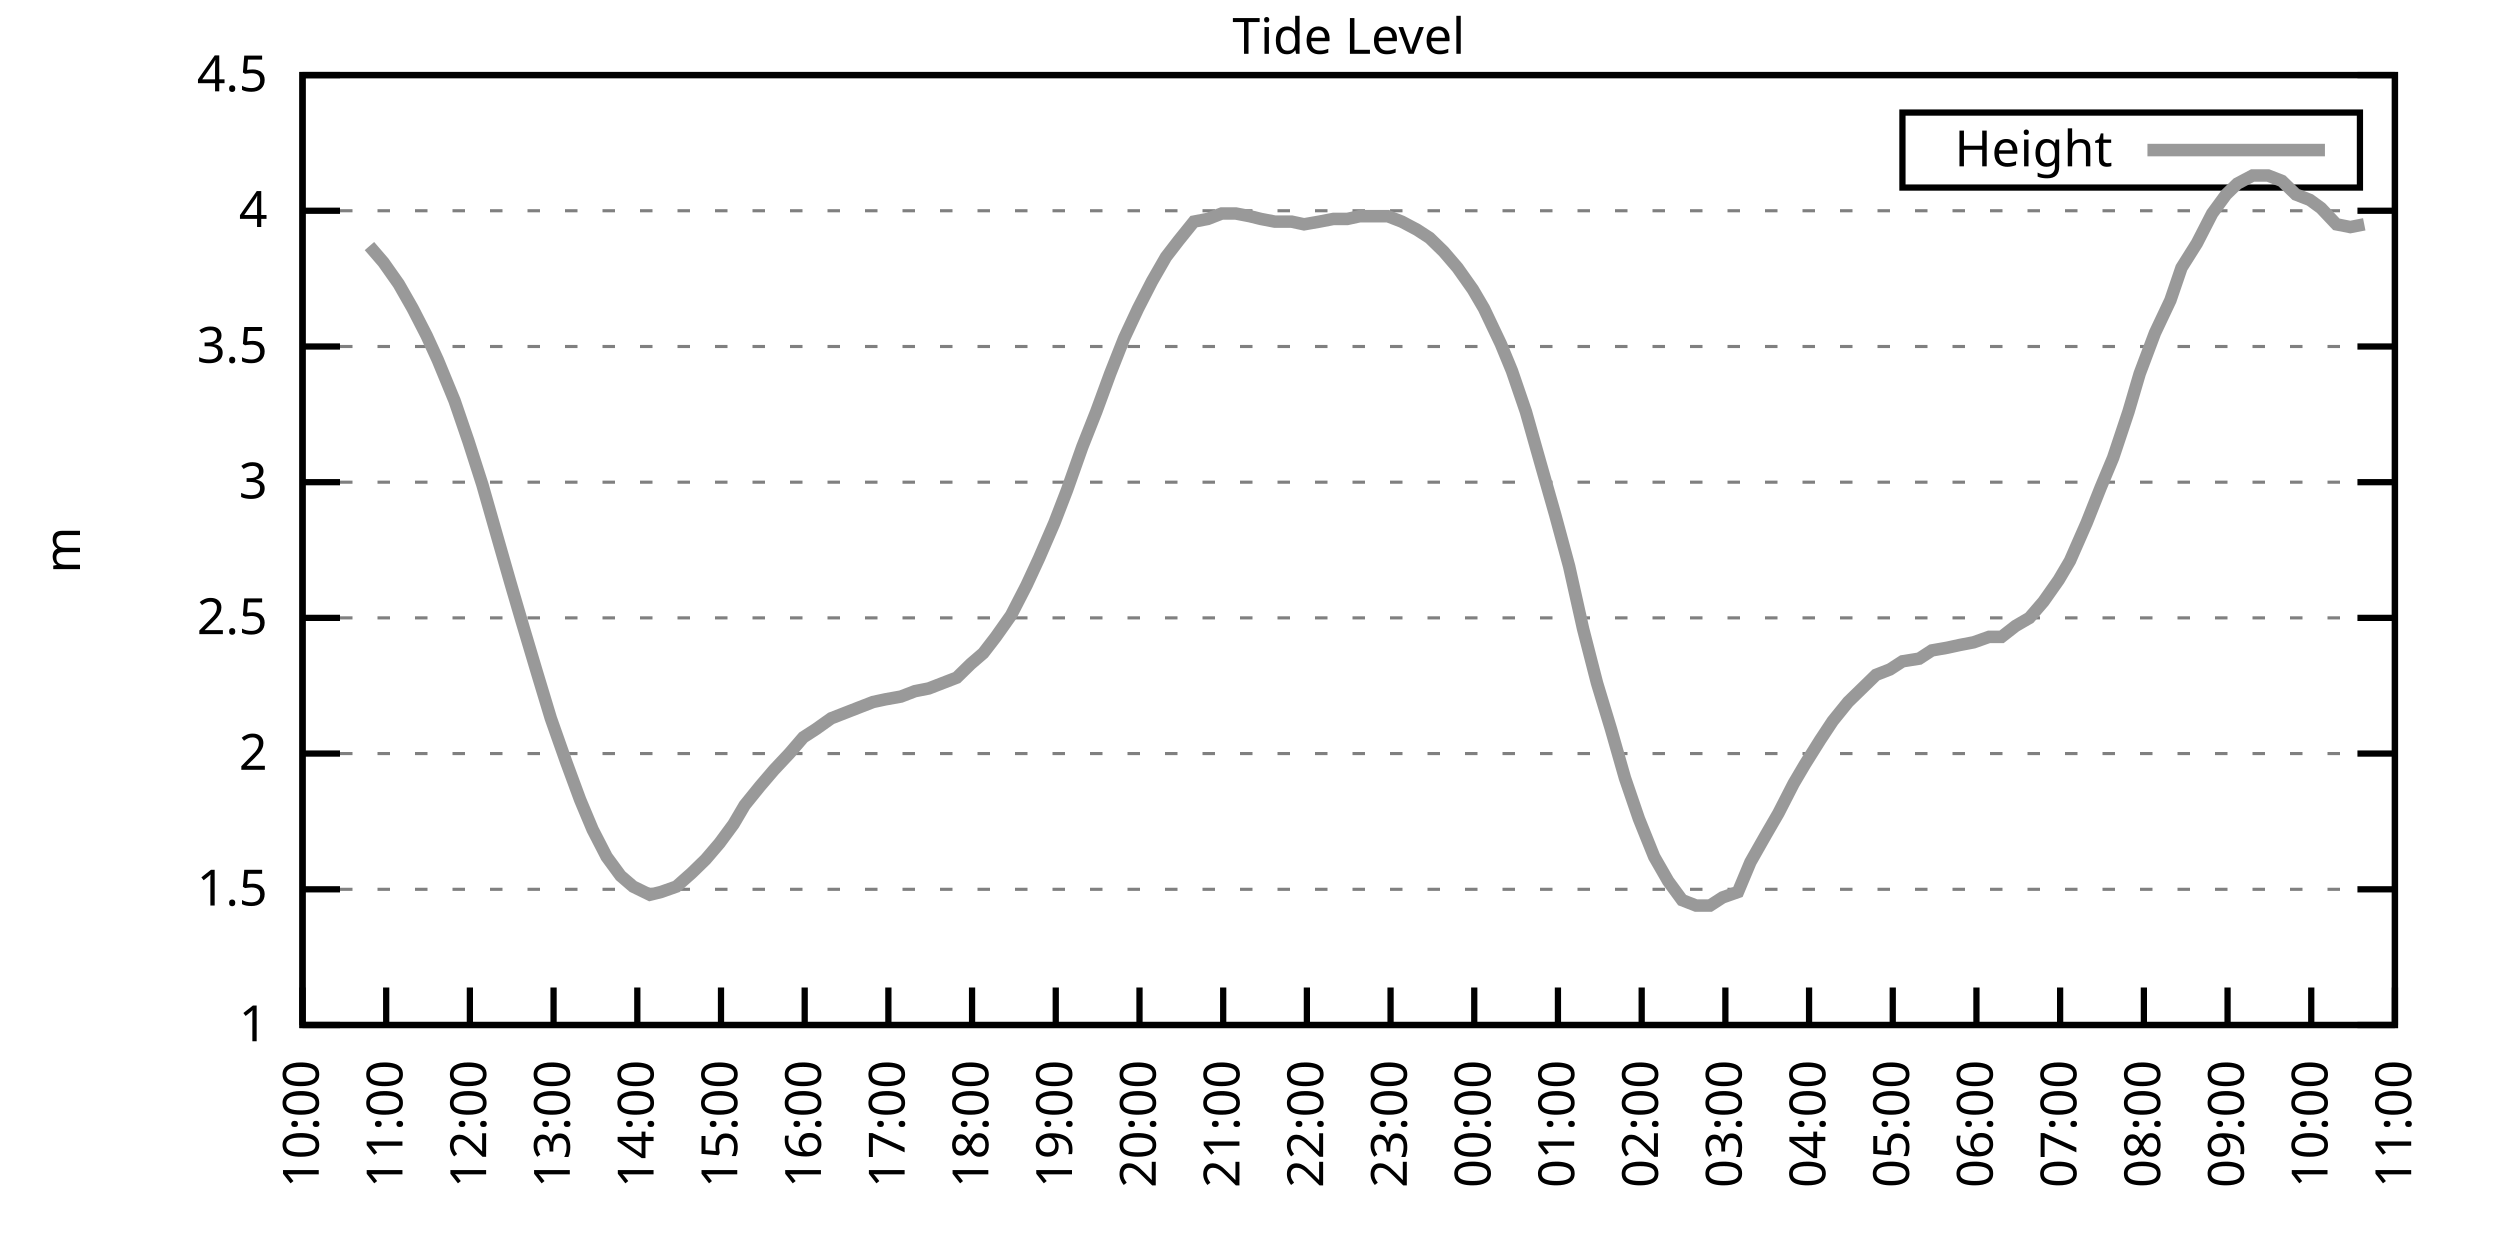
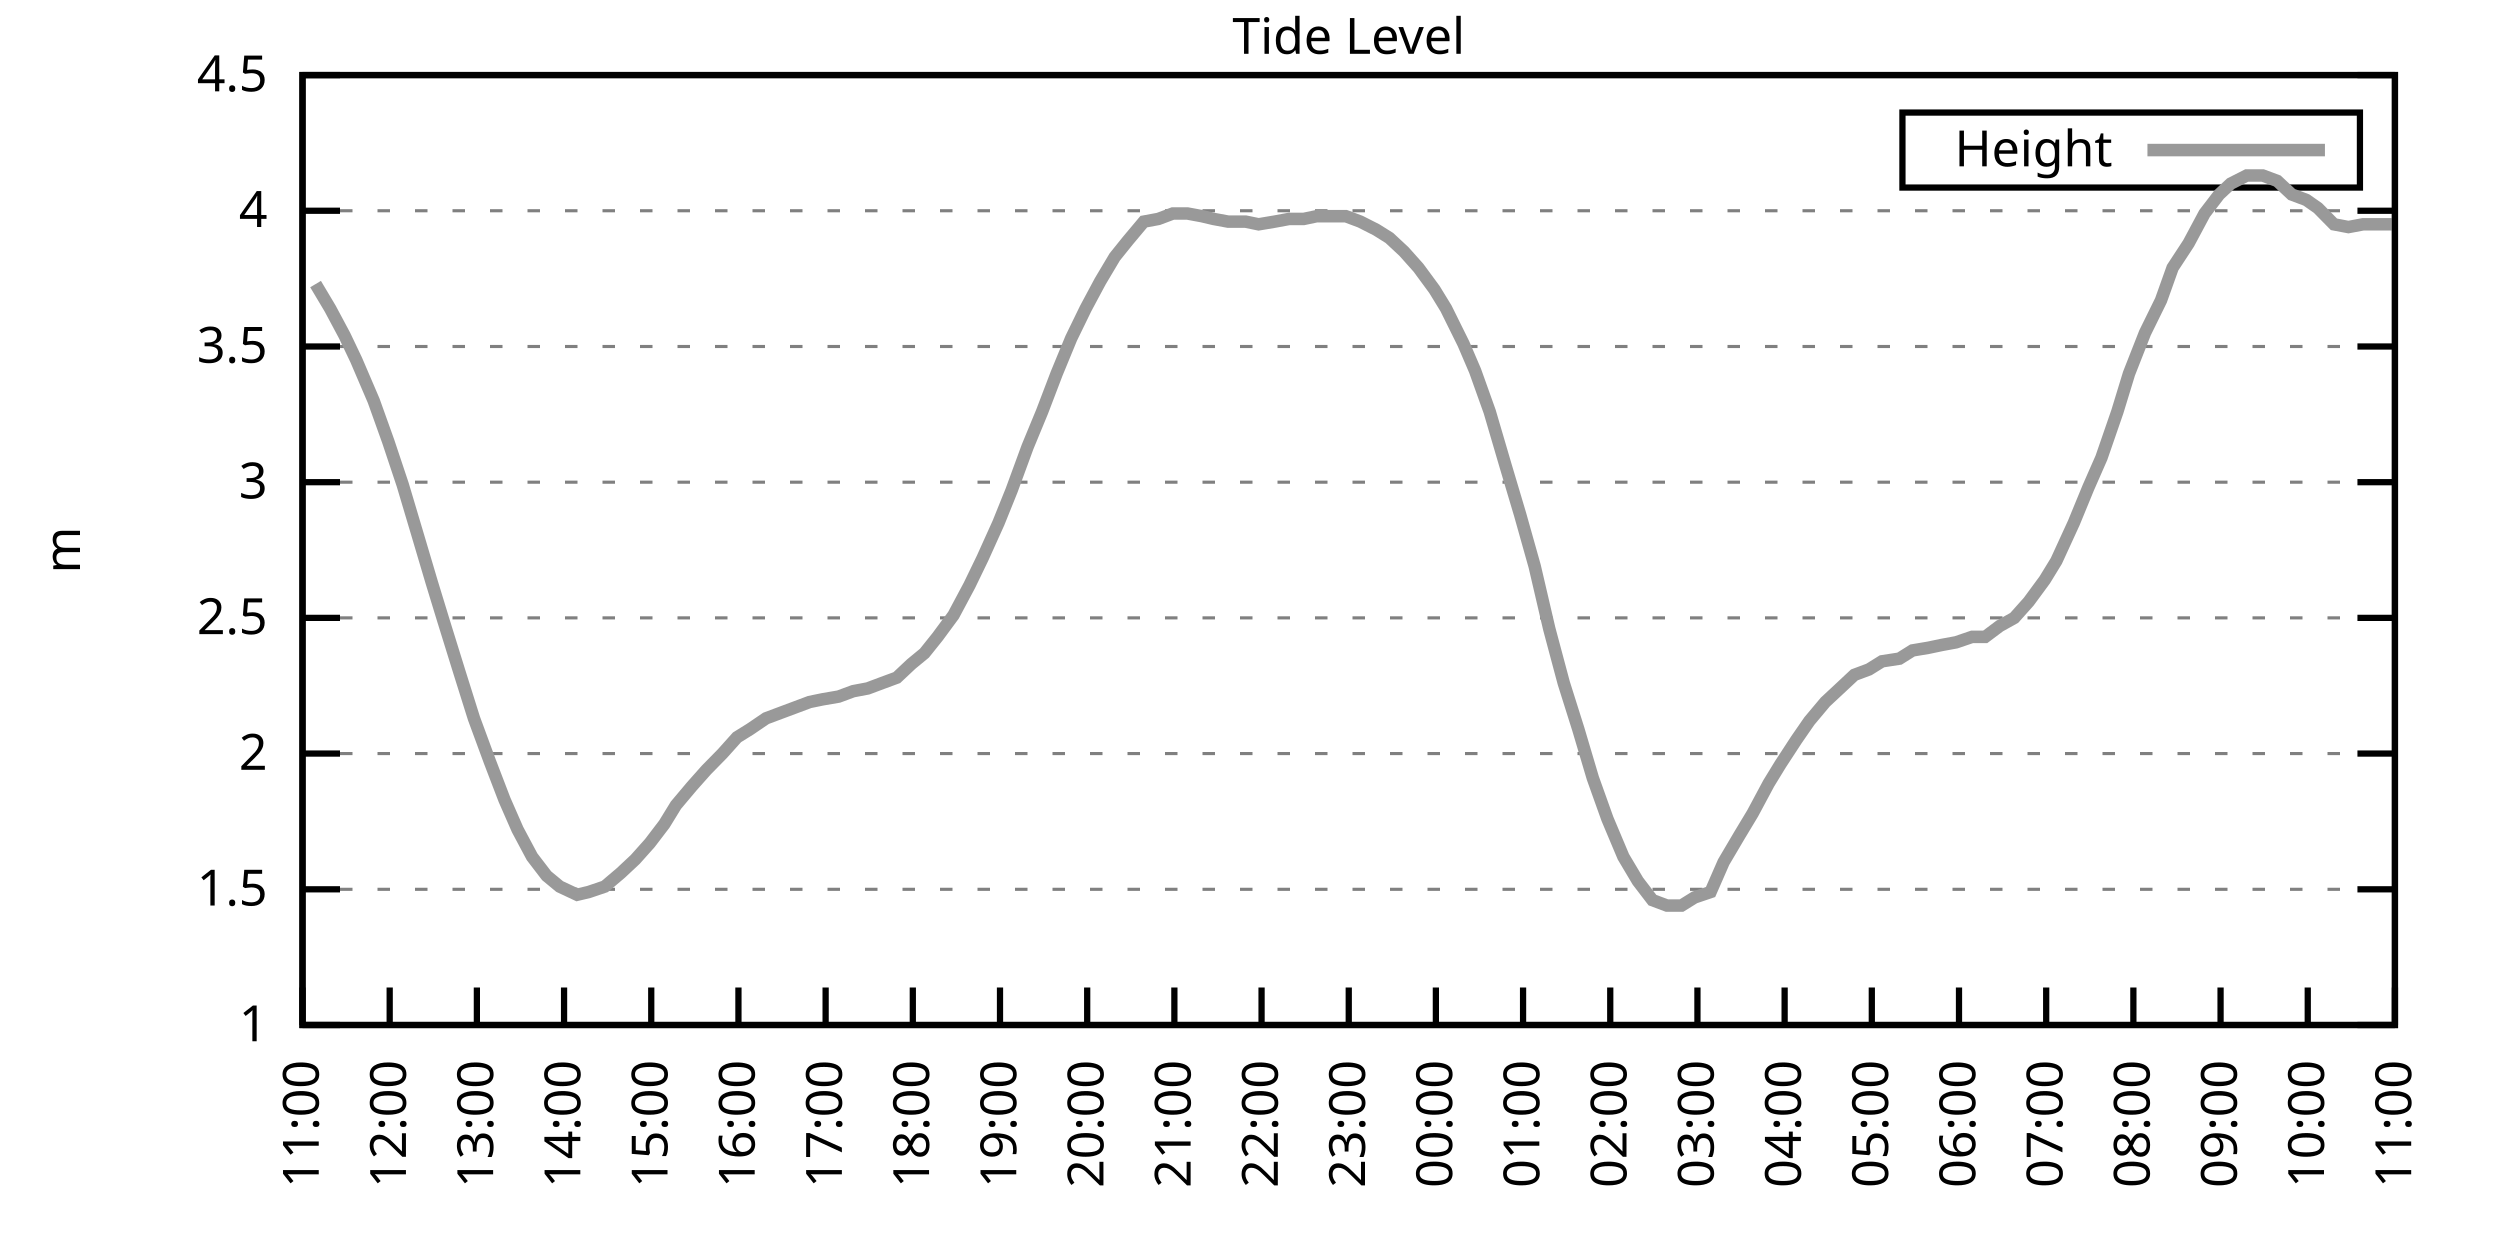
<svg xmlns="http://www.w3.org/2000/svg" xmlns:xlink="http://www.w3.org/1999/xlink" width="400" height="200" viewBox="0 0 400 200">
  <g id="gnuplot_canvas">
    <rect x="0" y="0" width="400" height="200" fill="none" />
    <defs>
      <circle id="gpDot" r="0.5" stroke-width="0.5" stroke="currentColor" />
      <path id="gpPt0" stroke-width="0.333" stroke="currentColor" d="M-1,0 h2 M0,-1 v2" />
      <path id="gpPt1" stroke-width="0.333" stroke="currentColor" d="M-1,-1 L1,1 M1,-1 L-1,1" />
      <path id="gpPt2" stroke-width="0.333" stroke="currentColor" d="M-1,0 L1,0 M0,-1 L0,1 M-1,-1 L1,1 M-1,1 L1,-1" />
      <rect id="gpPt3" stroke-width="0.333" stroke="currentColor" x="-1" y="-1" width="2" height="2" />
      <rect id="gpPt4" stroke-width="0.333" stroke="currentColor" fill="currentColor" x="-1" y="-1" width="2" height="2" />
      <circle id="gpPt5" stroke-width="0.333" stroke="currentColor" cx="0" cy="0" r="1" />
      <use xlink:href="#gpPt5" id="gpPt6" fill="currentColor" stroke="none" />
      <path id="gpPt7" stroke-width="0.333" stroke="currentColor" d="M0,-1.33 L-1.33,0.67 L1.33,0.67 z" />
      <use xlink:href="#gpPt7" id="gpPt8" fill="currentColor" stroke="none" />
      <use xlink:href="#gpPt7" id="gpPt9" stroke="currentColor" transform="rotate(180)" />
      <use xlink:href="#gpPt9" id="gpPt10" fill="currentColor" stroke="none" />
      <use xlink:href="#gpPt3" id="gpPt11" stroke="currentColor" transform="rotate(45)" />
      <use xlink:href="#gpPt11" id="gpPt12" fill="currentColor" stroke="none" />
      <path id="gpPt13" stroke-width="0.333" stroke="currentColor" d="M0,1.330 L1.265,0.411 L0.782,-1.067 L-0.782,-1.076 L-1.265,0.411 z" />
      <use xlink:href="#gpPt13" id="gpPt14" fill="currentColor" stroke="none" />
      <filter id="textbox" filterUnits="objectBoundingBox" x="0" y="0" height="1" width="1">
        <feFlood flood-color="white" flood-opacity="1" result="bgnd" />
        <feComposite in="SourceGraphic" in2="bgnd" operator="atop" />
      </filter>
      <filter id="greybox" filterUnits="objectBoundingBox" x="0" y="0" height="1" width="1">
        <feFlood flood-color="lightgrey" flood-opacity="1" result="grey" />
        <feComposite in="SourceGraphic" in2="grey" operator="atop" />
      </filter>
    </defs>
    <g fill="none" color="white" stroke="currentColor" stroke-width="1.00" stroke-linecap="butt" stroke-linejoin="miter">
</g>
    <g fill="none" color="black" stroke="currentColor" stroke-width="1.00" stroke-linecap="butt" stroke-linejoin="miter">
      <g stroke="none" shape-rendering="crispEdges">
        <polygon fill="rgb(255, 255, 255)" points="48.40,164.00 383.18,164.00 383.18,12.02 48.40,12.02 " />
      </g>
    </g>
    <g fill="none" color="black" stroke="currentColor" stroke-width="1.00" stroke-linecap="butt" stroke-linejoin="miter">
</g>
    <g fill="none" color="black" stroke="black" stroke-width="0.50" stroke-linecap="butt" stroke-linejoin="miter">
</g>
    <g fill="none" color="gray" stroke="currentColor" stroke-width="0.50" stroke-linecap="butt" stroke-linejoin="miter">
      <path stroke="gray" stroke-dasharray="2,4" class="gridline" d="M48.40,164.00 L383.19,164.00  " />
    </g>
    <g fill="none" color="gray" stroke="gray" stroke-width="1.00" stroke-linecap="butt" stroke-linejoin="miter">
</g>
    <g fill="none" color="black" stroke="currentColor" stroke-width="1.00" stroke-linecap="butt" stroke-linejoin="miter">
      <path stroke="black" d="M48.40,164.00 L54.40,164.00 M383.19,164.00 L377.19,164.00  " />
      <g transform="translate(42.80,166.60)" stroke="none" fill="black" font-family="Sans" font-size="8.00" text-anchor="end">
        <text>
          <tspan font-family="Sans"> 1</tspan>
        </text>
      </g>
    </g>
    <g fill="none" color="black" stroke="currentColor" stroke-width="1.00" stroke-linecap="butt" stroke-linejoin="miter">
</g>
    <g fill="none" color="black" stroke="black" stroke-width="0.50" stroke-linecap="butt" stroke-linejoin="miter">
</g>
    <g fill="none" color="gray" stroke="currentColor" stroke-width="0.50" stroke-linecap="butt" stroke-linejoin="miter">
      <path stroke="gray" stroke-dasharray="2,4" class="gridline" d="M48.40,142.29 L383.19,142.29  " />
    </g>
    <g fill="none" color="gray" stroke="gray" stroke-width="1.00" stroke-linecap="butt" stroke-linejoin="miter">
</g>
    <g fill="none" color="black" stroke="currentColor" stroke-width="1.00" stroke-linecap="butt" stroke-linejoin="miter">
      <path stroke="black" d="M48.40,142.29 L54.40,142.29 M383.19,142.29 L377.19,142.29  " />
      <g transform="translate(42.80,144.89)" stroke="none" fill="black" font-family="Sans" font-size="8.00" text-anchor="end">
        <text>
          <tspan font-family="Sans"> 1.5</tspan>
        </text>
      </g>
    </g>
    <g fill="none" color="black" stroke="currentColor" stroke-width="1.00" stroke-linecap="butt" stroke-linejoin="miter">
</g>
    <g fill="none" color="black" stroke="black" stroke-width="0.50" stroke-linecap="butt" stroke-linejoin="miter">
</g>
    <g fill="none" color="gray" stroke="currentColor" stroke-width="0.50" stroke-linecap="butt" stroke-linejoin="miter">
      <path stroke="gray" stroke-dasharray="2,4" class="gridline" d="M48.40,120.57 L383.19,120.57  " />
    </g>
    <g fill="none" color="gray" stroke="gray" stroke-width="1.00" stroke-linecap="butt" stroke-linejoin="miter">
</g>
    <g fill="none" color="black" stroke="currentColor" stroke-width="1.00" stroke-linecap="butt" stroke-linejoin="miter">
      <path stroke="black" d="M48.40,120.57 L54.40,120.57 M383.19,120.57 L377.19,120.57  " />
      <g transform="translate(42.80,123.17)" stroke="none" fill="black" font-family="Sans" font-size="8.00" text-anchor="end">
        <text>
          <tspan font-family="Sans"> 2</tspan>
        </text>
      </g>
    </g>
    <g fill="none" color="black" stroke="currentColor" stroke-width="1.00" stroke-linecap="butt" stroke-linejoin="miter">
</g>
    <g fill="none" color="black" stroke="black" stroke-width="0.50" stroke-linecap="butt" stroke-linejoin="miter">
</g>
    <g fill="none" color="gray" stroke="currentColor" stroke-width="0.50" stroke-linecap="butt" stroke-linejoin="miter">
      <path stroke="gray" stroke-dasharray="2,4" class="gridline" d="M48.40,98.86 L383.19,98.86  " />
    </g>
    <g fill="none" color="gray" stroke="gray" stroke-width="1.00" stroke-linecap="butt" stroke-linejoin="miter">
</g>
    <g fill="none" color="black" stroke="currentColor" stroke-width="1.00" stroke-linecap="butt" stroke-linejoin="miter">
      <path stroke="black" d="M48.40,98.86 L54.40,98.86 M383.19,98.86 L377.19,98.86  " />
      <g transform="translate(42.80,101.46)" stroke="none" fill="black" font-family="Sans" font-size="8.00" text-anchor="end">
        <text>
          <tspan font-family="Sans"> 2.5</tspan>
        </text>
      </g>
    </g>
    <g fill="none" color="black" stroke="currentColor" stroke-width="1.00" stroke-linecap="butt" stroke-linejoin="miter">
</g>
    <g fill="none" color="black" stroke="black" stroke-width="0.50" stroke-linecap="butt" stroke-linejoin="miter">
</g>
    <g fill="none" color="gray" stroke="currentColor" stroke-width="0.50" stroke-linecap="butt" stroke-linejoin="miter">
      <path stroke="gray" stroke-dasharray="2,4" class="gridline" d="M48.40,77.15 L383.19,77.15  " />
    </g>
    <g fill="none" color="gray" stroke="gray" stroke-width="1.00" stroke-linecap="butt" stroke-linejoin="miter">
</g>
    <g fill="none" color="black" stroke="currentColor" stroke-width="1.00" stroke-linecap="butt" stroke-linejoin="miter">
      <path stroke="black" d="M48.40,77.15 L54.40,77.15 M383.19,77.15 L377.19,77.15  " />
      <g transform="translate(42.80,79.75)" stroke="none" fill="black" font-family="Sans" font-size="8.00" text-anchor="end">
        <text>
          <tspan font-family="Sans"> 3</tspan>
        </text>
      </g>
    </g>
    <g fill="none" color="black" stroke="currentColor" stroke-width="1.00" stroke-linecap="butt" stroke-linejoin="miter">
</g>
    <g fill="none" color="black" stroke="black" stroke-width="0.50" stroke-linecap="butt" stroke-linejoin="miter">
</g>
    <g fill="none" color="gray" stroke="currentColor" stroke-width="0.50" stroke-linecap="butt" stroke-linejoin="miter">
      <path stroke="gray" stroke-dasharray="2,4" class="gridline" d="M48.40,55.44 L383.19,55.44  " />
    </g>
    <g fill="none" color="gray" stroke="gray" stroke-width="1.00" stroke-linecap="butt" stroke-linejoin="miter">
</g>
    <g fill="none" color="black" stroke="currentColor" stroke-width="1.00" stroke-linecap="butt" stroke-linejoin="miter">
      <path stroke="black" d="M48.40,55.44 L54.40,55.44 M383.19,55.44 L377.19,55.44  " />
      <g transform="translate(42.80,58.04)" stroke="none" fill="black" font-family="Sans" font-size="8.00" text-anchor="end">
        <text>
          <tspan font-family="Sans"> 3.5</tspan>
        </text>
      </g>
    </g>
    <g fill="none" color="black" stroke="currentColor" stroke-width="1.00" stroke-linecap="butt" stroke-linejoin="miter">
</g>
    <g fill="none" color="black" stroke="black" stroke-width="0.50" stroke-linecap="butt" stroke-linejoin="miter">
</g>
    <g fill="none" color="gray" stroke="currentColor" stroke-width="0.50" stroke-linecap="butt" stroke-linejoin="miter">
      <path stroke="gray" stroke-dasharray="2,4" class="gridline" d="M48.40,33.72 L383.19,33.72  " />
    </g>
    <g fill="none" color="gray" stroke="gray" stroke-width="1.00" stroke-linecap="butt" stroke-linejoin="miter">
</g>
    <g fill="none" color="black" stroke="currentColor" stroke-width="1.00" stroke-linecap="butt" stroke-linejoin="miter">
      <path stroke="black" d="M48.40,33.72 L54.40,33.72 M383.19,33.72 L377.19,33.72  " />
      <g transform="translate(42.80,36.32)" stroke="none" fill="black" font-family="Sans" font-size="8.00" text-anchor="end">
        <text>
          <tspan font-family="Sans"> 4</tspan>
        </text>
      </g>
    </g>
    <g fill="none" color="black" stroke="currentColor" stroke-width="1.00" stroke-linecap="butt" stroke-linejoin="miter">
</g>
    <g fill="none" color="black" stroke="black" stroke-width="0.50" stroke-linecap="butt" stroke-linejoin="miter">
</g>
    <g fill="none" color="gray" stroke="currentColor" stroke-width="0.50" stroke-linecap="butt" stroke-linejoin="miter">
      <path stroke="gray" stroke-dasharray="2,4" class="gridline" d="M48.40,12.01 L383.19,12.01  " />
    </g>
    <g fill="none" color="gray" stroke="gray" stroke-width="1.00" stroke-linecap="butt" stroke-linejoin="miter">
</g>
    <g fill="none" color="black" stroke="currentColor" stroke-width="1.00" stroke-linecap="butt" stroke-linejoin="miter">
      <path stroke="black" d="M48.40,12.01 L54.40,12.01 M383.19,12.01 L377.19,12.01  " />
      <g transform="translate(42.80,14.61)" stroke="none" fill="black" font-family="Sans" font-size="8.00" text-anchor="end">
        <text>
          <tspan font-family="Sans"> 4.5</tspan>
        </text>
      </g>
    </g>
    <g fill="none" color="black" stroke="currentColor" stroke-width="1.00" stroke-linecap="butt" stroke-linejoin="miter">
      <path stroke="black" d="M48.40,164.00 L48.40,158.00  " />
      <g transform="translate(51.00,169.60) rotate(270.00)" stroke="none" fill="black" font-family="Sans" font-size="8.00" text-anchor="end">
        <text>
-           <tspan font-family="Sans">10:00</tspan>
-         </text>
-       </g>
-     </g>
-     <g fill="none" color="black" stroke="currentColor" stroke-width="1.00" stroke-linecap="butt" stroke-linejoin="miter">
-       <path stroke="black" d="M61.79,164.00 L61.79,158.00  " />
-       <g transform="translate(64.39,169.60) rotate(270.00)" stroke="none" fill="black" font-family="Sans" font-size="8.00" text-anchor="end">
-         <text>
          <tspan font-family="Sans">11:00</tspan>
        </text>
      </g>
    </g>
    <g fill="none" color="black" stroke="currentColor" stroke-width="1.00" stroke-linecap="butt" stroke-linejoin="miter">
-       <path stroke="black" d="M75.18,164.00 L75.18,158.00  " />
-       <g transform="translate(77.78,169.60) rotate(270.00)" stroke="none" fill="black" font-family="Sans" font-size="8.00" text-anchor="end">
+       <path stroke="black" d="M62.35,164.00 L62.35,158.00  " />
+       <g transform="translate(64.95,169.60) rotate(270.00)" stroke="none" fill="black" font-family="Sans" font-size="8.00" text-anchor="end">
        <text>
          <tspan font-family="Sans">12:00</tspan>
        </text>
      </g>
    </g>
    <g fill="none" color="black" stroke="currentColor" stroke-width="1.00" stroke-linecap="butt" stroke-linejoin="miter">
-       <path stroke="black" d="M88.57,164.00 L88.57,158.00  " />
-       <g transform="translate(91.17,169.60) rotate(270.00)" stroke="none" fill="black" font-family="Sans" font-size="8.00" text-anchor="end">
+       <path stroke="black" d="M76.30,164.00 L76.30,158.00  " />
+       <g transform="translate(78.90,169.60) rotate(270.00)" stroke="none" fill="black" font-family="Sans" font-size="8.00" text-anchor="end">
        <text>
          <tspan font-family="Sans">13:00</tspan>
        </text>
      </g>
    </g>
    <g fill="none" color="black" stroke="currentColor" stroke-width="1.00" stroke-linecap="butt" stroke-linejoin="miter">
-       <path stroke="black" d="M101.97,164.00 L101.97,158.00  " />
-       <g transform="translate(104.57,169.60) rotate(270.00)" stroke="none" fill="black" font-family="Sans" font-size="8.00" text-anchor="end">
+       <path stroke="black" d="M90.25,164.00 L90.25,158.00  " />
+       <g transform="translate(92.85,169.60) rotate(270.00)" stroke="none" fill="black" font-family="Sans" font-size="8.00" text-anchor="end">
        <text>
          <tspan font-family="Sans">14:00</tspan>
        </text>
      </g>
    </g>
    <g fill="none" color="black" stroke="currentColor" stroke-width="1.00" stroke-linecap="butt" stroke-linejoin="miter">
-       <path stroke="black" d="M115.36,164.00 L115.36,158.00  " />
-       <g transform="translate(117.96,169.60) rotate(270.00)" stroke="none" fill="black" font-family="Sans" font-size="8.00" text-anchor="end">
+       <path stroke="black" d="M104.20,164.00 L104.20,158.00  " />
+       <g transform="translate(106.80,169.60) rotate(270.00)" stroke="none" fill="black" font-family="Sans" font-size="8.00" text-anchor="end">
        <text>
          <tspan font-family="Sans">15:00</tspan>
        </text>
      </g>
    </g>
    <g fill="none" color="black" stroke="currentColor" stroke-width="1.00" stroke-linecap="butt" stroke-linejoin="miter">
-       <path stroke="black" d="M128.75,164.00 L128.75,158.00  " />
-       <g transform="translate(131.35,169.60) rotate(270.00)" stroke="none" fill="black" font-family="Sans" font-size="8.00" text-anchor="end">
+       <path stroke="black" d="M118.15,164.00 L118.15,158.00  " />
+       <g transform="translate(120.75,169.60) rotate(270.00)" stroke="none" fill="black" font-family="Sans" font-size="8.00" text-anchor="end">
        <text>
          <tspan font-family="Sans">16:00</tspan>
        </text>
      </g>
    </g>
    <g fill="none" color="black" stroke="currentColor" stroke-width="1.00" stroke-linecap="butt" stroke-linejoin="miter">
-       <path stroke="black" d="M142.14,164.00 L142.14,158.00  " />
-       <g transform="translate(144.74,169.60) rotate(270.00)" stroke="none" fill="black" font-family="Sans" font-size="8.00" text-anchor="end">
+       <path stroke="black" d="M132.10,164.00 L132.10,158.00  " />
+       <g transform="translate(134.70,169.60) rotate(270.00)" stroke="none" fill="black" font-family="Sans" font-size="8.00" text-anchor="end">
        <text>
          <tspan font-family="Sans">17:00</tspan>
        </text>
      </g>
    </g>
    <g fill="none" color="black" stroke="currentColor" stroke-width="1.00" stroke-linecap="butt" stroke-linejoin="miter">
-       <path stroke="black" d="M155.53,164.00 L155.53,158.00  " />
-       <g transform="translate(158.13,169.60) rotate(270.00)" stroke="none" fill="black" font-family="Sans" font-size="8.00" text-anchor="end">
+       <path stroke="black" d="M146.05,164.00 L146.05,158.00  " />
+       <g transform="translate(148.65,169.60) rotate(270.00)" stroke="none" fill="black" font-family="Sans" font-size="8.00" text-anchor="end">
        <text>
          <tspan font-family="Sans">18:00</tspan>
        </text>
      </g>
    </g>
    <g fill="none" color="black" stroke="currentColor" stroke-width="1.00" stroke-linecap="butt" stroke-linejoin="miter">
-       <path stroke="black" d="M168.92,164.00 L168.92,158.00  " />
-       <g transform="translate(171.52,169.60) rotate(270.00)" stroke="none" fill="black" font-family="Sans" font-size="8.00" text-anchor="end">
+       <path stroke="black" d="M160.00,164.00 L160.00,158.00  " />
+       <g transform="translate(162.60,169.60) rotate(270.00)" stroke="none" fill="black" font-family="Sans" font-size="8.00" text-anchor="end">
        <text>
          <tspan font-family="Sans">19:00</tspan>
        </text>
      </g>
    </g>
    <g fill="none" color="black" stroke="currentColor" stroke-width="1.00" stroke-linecap="butt" stroke-linejoin="miter">
-       <path stroke="black" d="M182.32,164.00 L182.32,158.00  " />
-       <g transform="translate(184.92,169.60) rotate(270.00)" stroke="none" fill="black" font-family="Sans" font-size="8.00" text-anchor="end">
+       <path stroke="black" d="M173.95,164.00 L173.95,158.00  " />
+       <g transform="translate(176.55,169.60) rotate(270.00)" stroke="none" fill="black" font-family="Sans" font-size="8.00" text-anchor="end">
        <text>
          <tspan font-family="Sans">20:00</tspan>
        </text>
      </g>
    </g>
    <g fill="none" color="black" stroke="currentColor" stroke-width="1.00" stroke-linecap="butt" stroke-linejoin="miter">
-       <path stroke="black" d="M195.71,164.00 L195.71,158.00  " />
-       <g transform="translate(198.31,169.60) rotate(270.00)" stroke="none" fill="black" font-family="Sans" font-size="8.00" text-anchor="end">
+       <path stroke="black" d="M187.90,164.00 L187.90,158.00  " />
+       <g transform="translate(190.50,169.60) rotate(270.00)" stroke="none" fill="black" font-family="Sans" font-size="8.00" text-anchor="end">
        <text>
          <tspan font-family="Sans">21:00</tspan>
        </text>
      </g>
    </g>
    <g fill="none" color="black" stroke="currentColor" stroke-width="1.00" stroke-linecap="butt" stroke-linejoin="miter">
-       <path stroke="black" d="M209.10,164.00 L209.10,158.00  " />
-       <g transform="translate(211.70,169.60) rotate(270.00)" stroke="none" fill="black" font-family="Sans" font-size="8.00" text-anchor="end">
+       <path stroke="black" d="M201.85,164.00 L201.85,158.00  " />
+       <g transform="translate(204.45,169.60) rotate(270.00)" stroke="none" fill="black" font-family="Sans" font-size="8.00" text-anchor="end">
        <text>
          <tspan font-family="Sans">22:00</tspan>
        </text>
      </g>
    </g>
    <g fill="none" color="black" stroke="currentColor" stroke-width="1.00" stroke-linecap="butt" stroke-linejoin="miter">
-       <path stroke="black" d="M222.49,164.00 L222.49,158.00  " />
-       <g transform="translate(225.09,169.60) rotate(270.00)" stroke="none" fill="black" font-family="Sans" font-size="8.00" text-anchor="end">
+       <path stroke="black" d="M215.80,164.00 L215.80,158.00  " />
+       <g transform="translate(218.40,169.60) rotate(270.00)" stroke="none" fill="black" font-family="Sans" font-size="8.00" text-anchor="end">
        <text>
          <tspan font-family="Sans">23:00</tspan>
        </text>
      </g>
    </g>
    <g fill="none" color="black" stroke="currentColor" stroke-width="1.00" stroke-linecap="butt" stroke-linejoin="miter">
-       <path stroke="black" d="M235.88,164.00 L235.88,158.00  " />
-       <g transform="translate(238.48,169.60) rotate(270.00)" stroke="none" fill="black" font-family="Sans" font-size="8.00" text-anchor="end">
+       <path stroke="black" d="M229.74,164.00 L229.74,158.00  " />
+       <g transform="translate(232.34,169.60) rotate(270.00)" stroke="none" fill="black" font-family="Sans" font-size="8.00" text-anchor="end">
        <text>
          <tspan font-family="Sans">00:00</tspan>
        </text>
      </g>
    </g>
    <g fill="none" color="black" stroke="currentColor" stroke-width="1.00" stroke-linecap="butt" stroke-linejoin="miter">
-       <path stroke="black" d="M249.27,164.00 L249.27,158.00  " />
-       <g transform="translate(251.87,169.60) rotate(270.00)" stroke="none" fill="black" font-family="Sans" font-size="8.00" text-anchor="end">
+       <path stroke="black" d="M243.69,164.00 L243.69,158.00  " />
+       <g transform="translate(246.29,169.60) rotate(270.00)" stroke="none" fill="black" font-family="Sans" font-size="8.00" text-anchor="end">
        <text>
          <tspan font-family="Sans">01:00</tspan>
        </text>
      </g>
    </g>
    <g fill="none" color="black" stroke="currentColor" stroke-width="1.00" stroke-linecap="butt" stroke-linejoin="miter">
-       <path stroke="black" d="M262.67,164.00 L262.67,158.00  " />
-       <g transform="translate(265.27,169.60) rotate(270.00)" stroke="none" fill="black" font-family="Sans" font-size="8.00" text-anchor="end">
+       <path stroke="black" d="M257.64,164.00 L257.64,158.00  " />
+       <g transform="translate(260.24,169.60) rotate(270.00)" stroke="none" fill="black" font-family="Sans" font-size="8.00" text-anchor="end">
        <text>
          <tspan font-family="Sans">02:00</tspan>
        </text>
      </g>
    </g>
    <g fill="none" color="black" stroke="currentColor" stroke-width="1.00" stroke-linecap="butt" stroke-linejoin="miter">
-       <path stroke="black" d="M276.06,164.00 L276.06,158.00  " />
-       <g transform="translate(278.66,169.60) rotate(270.00)" stroke="none" fill="black" font-family="Sans" font-size="8.00" text-anchor="end">
+       <path stroke="black" d="M271.59,164.00 L271.59,158.00  " />
+       <g transform="translate(274.19,169.60) rotate(270.00)" stroke="none" fill="black" font-family="Sans" font-size="8.00" text-anchor="end">
        <text>
          <tspan font-family="Sans">03:00</tspan>
        </text>
      </g>
    </g>
    <g fill="none" color="black" stroke="currentColor" stroke-width="1.00" stroke-linecap="butt" stroke-linejoin="miter">
-       <path stroke="black" d="M289.45,164.00 L289.45,158.00  " />
-       <g transform="translate(292.05,169.60) rotate(270.00)" stroke="none" fill="black" font-family="Sans" font-size="8.00" text-anchor="end">
+       <path stroke="black" d="M285.54,164.00 L285.54,158.00  " />
+       <g transform="translate(288.14,169.60) rotate(270.00)" stroke="none" fill="black" font-family="Sans" font-size="8.00" text-anchor="end">
        <text>
          <tspan font-family="Sans">04:00</tspan>
        </text>
      </g>
    </g>
    <g fill="none" color="black" stroke="currentColor" stroke-width="1.00" stroke-linecap="butt" stroke-linejoin="miter">
-       <path stroke="black" d="M302.84,164.00 L302.84,158.00  " />
-       <g transform="translate(305.44,169.60) rotate(270.00)" stroke="none" fill="black" font-family="Sans" font-size="8.00" text-anchor="end">
+       <path stroke="black" d="M299.49,164.00 L299.49,158.00  " />
+       <g transform="translate(302.09,169.60) rotate(270.00)" stroke="none" fill="black" font-family="Sans" font-size="8.00" text-anchor="end">
        <text>
          <tspan font-family="Sans">05:00</tspan>
        </text>
      </g>
    </g>
    <g fill="none" color="black" stroke="currentColor" stroke-width="1.00" stroke-linecap="butt" stroke-linejoin="miter">
-       <path stroke="black" d="M316.23,164.00 L316.23,158.00  " />
-       <g transform="translate(318.83,169.60) rotate(270.00)" stroke="none" fill="black" font-family="Sans" font-size="8.00" text-anchor="end">
+       <path stroke="black" d="M313.44,164.00 L313.44,158.00  " />
+       <g transform="translate(316.04,169.60) rotate(270.00)" stroke="none" fill="black" font-family="Sans" font-size="8.00" text-anchor="end">
        <text>
          <tspan font-family="Sans">06:00</tspan>
        </text>
      </g>
    </g>
    <g fill="none" color="black" stroke="currentColor" stroke-width="1.00" stroke-linecap="butt" stroke-linejoin="miter">
-       <path stroke="black" d="M329.62,164.00 L329.62,158.00  " />
-       <g transform="translate(332.22,169.60) rotate(270.00)" stroke="none" fill="black" font-family="Sans" font-size="8.00" text-anchor="end">
+       <path stroke="black" d="M327.39,164.00 L327.39,158.00  " />
+       <g transform="translate(329.99,169.60) rotate(270.00)" stroke="none" fill="black" font-family="Sans" font-size="8.00" text-anchor="end">
        <text>
          <tspan font-family="Sans">07:00</tspan>
        </text>
      </g>
    </g>
    <g fill="none" color="black" stroke="currentColor" stroke-width="1.00" stroke-linecap="butt" stroke-linejoin="miter">
-       <path stroke="black" d="M343.02,164.00 L343.02,158.00  " />
-       <g transform="translate(345.62,169.60) rotate(270.00)" stroke="none" fill="black" font-family="Sans" font-size="8.00" text-anchor="end">
+       <path stroke="black" d="M341.34,164.00 L341.34,158.00  " />
+       <g transform="translate(343.94,169.60) rotate(270.00)" stroke="none" fill="black" font-family="Sans" font-size="8.00" text-anchor="end">
        <text>
          <tspan font-family="Sans">08:00</tspan>
        </text>
      </g>
    </g>
    <g fill="none" color="black" stroke="currentColor" stroke-width="1.00" stroke-linecap="butt" stroke-linejoin="miter">
-       <path stroke="black" d="M356.41,164.00 L356.41,158.00  " />
-       <g transform="translate(359.01,169.60) rotate(270.00)" stroke="none" fill="black" font-family="Sans" font-size="8.00" text-anchor="end">
+       <path stroke="black" d="M355.29,164.00 L355.29,158.00  " />
+       <g transform="translate(357.89,169.60) rotate(270.00)" stroke="none" fill="black" font-family="Sans" font-size="8.00" text-anchor="end">
        <text>
          <tspan font-family="Sans">09:00</tspan>
        </text>
      </g>
    </g>
    <g fill="none" color="black" stroke="currentColor" stroke-width="1.00" stroke-linecap="butt" stroke-linejoin="miter">
-       <path stroke="black" d="M369.80,164.00 L369.80,158.00  " />
-       <g transform="translate(372.40,169.60) rotate(270.00)" stroke="none" fill="black" font-family="Sans" font-size="8.00" text-anchor="end">
+       <path stroke="black" d="M369.24,164.00 L369.24,158.00  " />
+       <g transform="translate(371.84,169.60) rotate(270.00)" stroke="none" fill="black" font-family="Sans" font-size="8.00" text-anchor="end">
        <text>
          <tspan font-family="Sans">10:00</tspan>
        </text>
      </g>
    </g>
    <g fill="none" color="black" stroke="currentColor" stroke-width="1.00" stroke-linecap="butt" stroke-linejoin="miter">
      <path stroke="black" d="M383.19,164.00 L383.19,158.00  " />
      <g transform="translate(385.79,169.60) rotate(270.00)" stroke="none" fill="black" font-family="Sans" font-size="8.00" text-anchor="end">
        <text>
          <tspan font-family="Sans">11:00</tspan>
        </text>
      </g>
    </g>
    <g fill="none" color="black" stroke="currentColor" stroke-width="1.00" stroke-linecap="butt" stroke-linejoin="miter">
</g>
    <g fill="none" color="black" stroke="currentColor" stroke-width="1.00" stroke-linecap="butt" stroke-linejoin="miter">
      <path stroke="black" d="M48.40,12.01 L48.40,164.00 L383.19,164.00 L383.19,12.01 L48.40,12.01 Z  " />
    </g>
    <g fill="none" color="black" stroke="currentColor" stroke-width="1.00" stroke-linecap="butt" stroke-linejoin="miter">
</g>
    <g fill="none" color="black" stroke="currentColor" stroke-width="1.00" stroke-linecap="butt" stroke-linejoin="miter">
      <path stroke="black" d="M304.39,30.01 L304.39,18.01 L377.59,18.01 L377.59,30.01 L304.39,30.01 Z  " />
    </g>
    <g id="Tide_level_plot_1">
      <g fill="none" color="white" stroke="black" stroke-width="2.00" stroke-linecap="butt" stroke-linejoin="miter">
</g>
      <g fill="none" color="black" stroke="currentColor" stroke-width="2.00" stroke-linecap="butt" stroke-linejoin="miter">
        <g transform="translate(337.99,26.61)" stroke="none" fill="black" font-family="Sans" font-size="8.00" text-anchor="end">
          <text>
            <tspan font-family="Sans">Height</tspan>
          </text>
        </g>
      </g>
      <g fill="none" color="black" stroke="currentColor" stroke-width="2.00" stroke-linecap="butt" stroke-linejoin="miter">
-         <path stroke="rgb(153, 153, 153)" d="M343.59,24.01 L371.99,24.01 M59.11,39.37 L61.35,41.97 L63.80,45.45 L66.03,49.36 L68.26,53.70 L70.05,57.61   L72.73,64.12 L74.96,70.63 L77.19,77.58 L79.42,85.40 L81.66,93.22 L83.44,99.30 L85.90,107.55 L88.13,114.93   L90.58,121.88 L92.82,127.96 L94.82,132.73 L97.06,137.08 L99.29,140.12 L101.30,141.85 L103.98,143.16 L105.76,142.72   L108.22,141.85 L110.67,139.68 L112.90,137.51 L115.13,134.90 L117.37,131.86 L119.15,128.83 L121.61,125.79 L123.84,123.18   L126.29,120.57 L128.53,117.97 L130.54,116.67 L132.99,114.93 L135.22,114.06 L137.45,113.19 L139.69,112.32 L141.69,111.89   L144.15,111.45 L146.38,110.59 L148.61,110.15 L150.85,109.28 L153.08,108.42 L155.31,106.24 L157.32,104.51 L159.33,101.90   L161.78,98.43 L164.24,93.65 L166.25,89.31 L168.70,83.66 L170.71,78.45 L173.17,71.50 L175.40,65.86 L177.63,59.78   L179.86,54.13 L182.09,49.36 L184.32,45.01 L186.56,41.11 L188.57,38.50 L191.02,35.46 L193.25,35.03 L195.48,34.16   L197.72,34.16 L199.95,34.59 L201.73,35.03 L203.97,35.46 L206.64,35.46 L208.65,35.89 L211.11,35.46 L213.34,35.03   L215.57,35.03 L217.58,34.59 L219.59,34.59 L222.04,34.59 L224.28,35.46 L226.73,36.76 L228.74,38.07 L230.97,40.24   L233.20,42.84 L235.66,46.32 L237.44,49.36 L240.12,55.00 L241.91,59.34 L244.14,65.86 L246.60,74.54 L248.83,82.36   L251.06,90.61 L253.29,100.60 L255.52,109.28 L257.76,116.67 L259.99,124.48 L262.22,131.00 L264.67,137.08 L266.91,140.98   L269.14,144.02 L271.37,144.89 L273.60,144.89 L275.61,143.59 L278.07,142.72 L280.07,137.94 L282.53,133.60 L284.54,130.13   L286.99,125.35 L288.78,122.31 L291.23,118.40 L293.24,115.36 L295.70,112.32 L297.93,110.15 L300.16,107.98 L302.39,107.11   L304.40,105.81 L307.08,105.38 L309.09,104.07 L311.54,103.64 L313.55,103.20 L315.79,102.77 L318.24,101.90 L320.25,101.90   L322.48,100.16 L324.71,98.86 L326.95,96.26 L329.40,92.78 L331.19,89.74 L333.86,83.66 L336.10,78.02 L338.10,73.24   L340.56,65.86 L342.35,59.78 L344.80,53.26 L347.26,48.05 L349.04,42.84 L351.50,38.93 L353.95,34.16 L356.18,31.12   L357.97,29.38 L360.42,28.08 L362.88,28.08 L365.11,28.95 L367.34,31.12 L369.58,31.99 L371.36,33.29 L373.82,35.89   L376.05,36.33 L378.28,35.89  " />
+         <path stroke="rgb(153, 153, 153)" d="M343.59,24.01 L371.99,24.01 M50.49,45.45 L52.82,49.36 L55.14,53.70 L57.00,57.61 L59.79,64.12 L62.12,70.63   L64.44,77.58 L66.77,85.40 L69.09,93.22 L70.95,99.30 L73.51,107.55 L75.83,114.93 L78.39,121.88 L80.72,127.96   L82.81,132.73 L85.13,137.08 L87.46,140.12 L89.55,141.85 L92.34,143.16 L94.20,142.72 L96.76,141.85 L99.32,139.68   L101.64,137.51 L103.97,134.90 L106.29,131.86 L108.15,128.83 L110.71,125.79 L113.03,123.18 L115.59,120.57 L117.92,117.97   L120.01,116.67 L122.57,114.93 L124.89,114.06 L127.22,113.19 L129.54,112.32 L131.63,111.89 L134.19,111.45 L136.51,110.59   L138.84,110.15 L141.16,109.28 L143.49,108.42 L145.81,106.24 L147.91,104.51 L150.00,101.90 L152.56,98.43 L155.11,93.65   L157.21,89.31 L159.76,83.66 L161.86,78.45 L164.41,71.50 L166.74,65.86 L169.06,59.78 L171.39,54.13 L173.71,49.36   L176.04,45.01 L178.36,41.11 L180.46,38.50 L183.01,35.46 L185.34,35.03 L187.66,34.16 L189.99,34.16 L192.31,34.59   L194.17,35.03 L196.50,35.46 L199.29,35.46 L201.38,35.89 L203.94,35.46 L206.26,35.03 L208.59,35.03 L210.68,34.59   L212.77,34.59 L215.33,34.59 L217.65,35.46 L220.21,36.76 L222.30,38.07 L224.63,40.24 L226.95,42.84 L229.51,46.32   L231.37,49.36 L234.16,55.00 L236.02,59.34 L238.35,65.86 L240.90,74.54 L243.23,82.36 L245.55,90.61 L247.88,100.60   L250.20,109.28 L252.53,116.67 L254.85,124.48 L257.18,131.00 L259.74,137.08 L262.06,140.98 L264.39,144.02 L266.71,144.89   L269.04,144.89 L271.13,143.59 L273.69,142.72 L275.78,137.94 L278.34,133.60 L280.43,130.13 L282.99,125.35 L284.85,122.31   L287.40,118.40 L289.50,115.36 L292.05,112.32 L294.38,110.15 L296.70,107.98 L299.03,107.11 L301.12,105.81 L303.91,105.38   L306.00,104.07 L308.56,103.64 L310.65,103.20 L312.98,102.77 L315.53,101.90 L317.63,101.90 L319.95,100.16 L322.28,98.86   L324.60,96.26 L327.16,92.78 L329.02,89.74 L331.81,83.66 L334.13,78.02 L336.23,73.24 L338.78,65.86 L340.64,59.78   L343.20,53.26 L345.76,48.05 L347.62,42.84 L350.18,38.93 L352.73,34.16 L355.06,31.12 L356.92,29.38 L359.48,28.08   L362.03,28.08 L364.36,28.95 L366.68,31.12 L369.01,31.99 L370.87,33.29 L373.43,35.89 L375.75,36.33 L378.08,35.89   L380.63,35.89 L382.73,35.89  " />
      </g>
    </g>
    <g fill="none" color="black" stroke="currentColor" stroke-width="2.00" stroke-linecap="butt" stroke-linejoin="miter">
</g>
    <g fill="none" color="black" stroke="black" stroke-width="1.00" stroke-linecap="butt" stroke-linejoin="miter">
</g>
    <g fill="none" color="black" stroke="currentColor" stroke-width="1.00" stroke-linecap="butt" stroke-linejoin="miter">
      <path stroke="black" d="M48.40,12.01 L48.40,164.00 L383.19,164.00 L383.19,12.01 L48.40,12.01 Z  " />
      <g transform="translate(12.80,88.01) rotate(270.00)" stroke="none" fill="black" font-family="Sans" font-size="8.00" text-anchor="middle">
        <text>
          <tspan font-family="Sans">m</tspan>
        </text>
      </g>
    </g>
    <g fill="none" color="black" stroke="currentColor" stroke-width="1.00" stroke-linecap="butt" stroke-linejoin="miter">
</g>
    <g fill="none" color="black" stroke="currentColor" stroke-width="1.00" stroke-linecap="butt" stroke-linejoin="miter">
      <g transform="translate(215.79,8.61)" stroke="none" fill="black" font-family="Sans" font-size="8.00" text-anchor="middle">
        <text>
          <tspan font-family="Sans">Tide Level</tspan>
        </text>
      </g>
    </g>
    <g fill="none" color="black" stroke="currentColor" stroke-width="1.00" stroke-linecap="butt" stroke-linejoin="miter">
</g>
  </g>
</svg>
